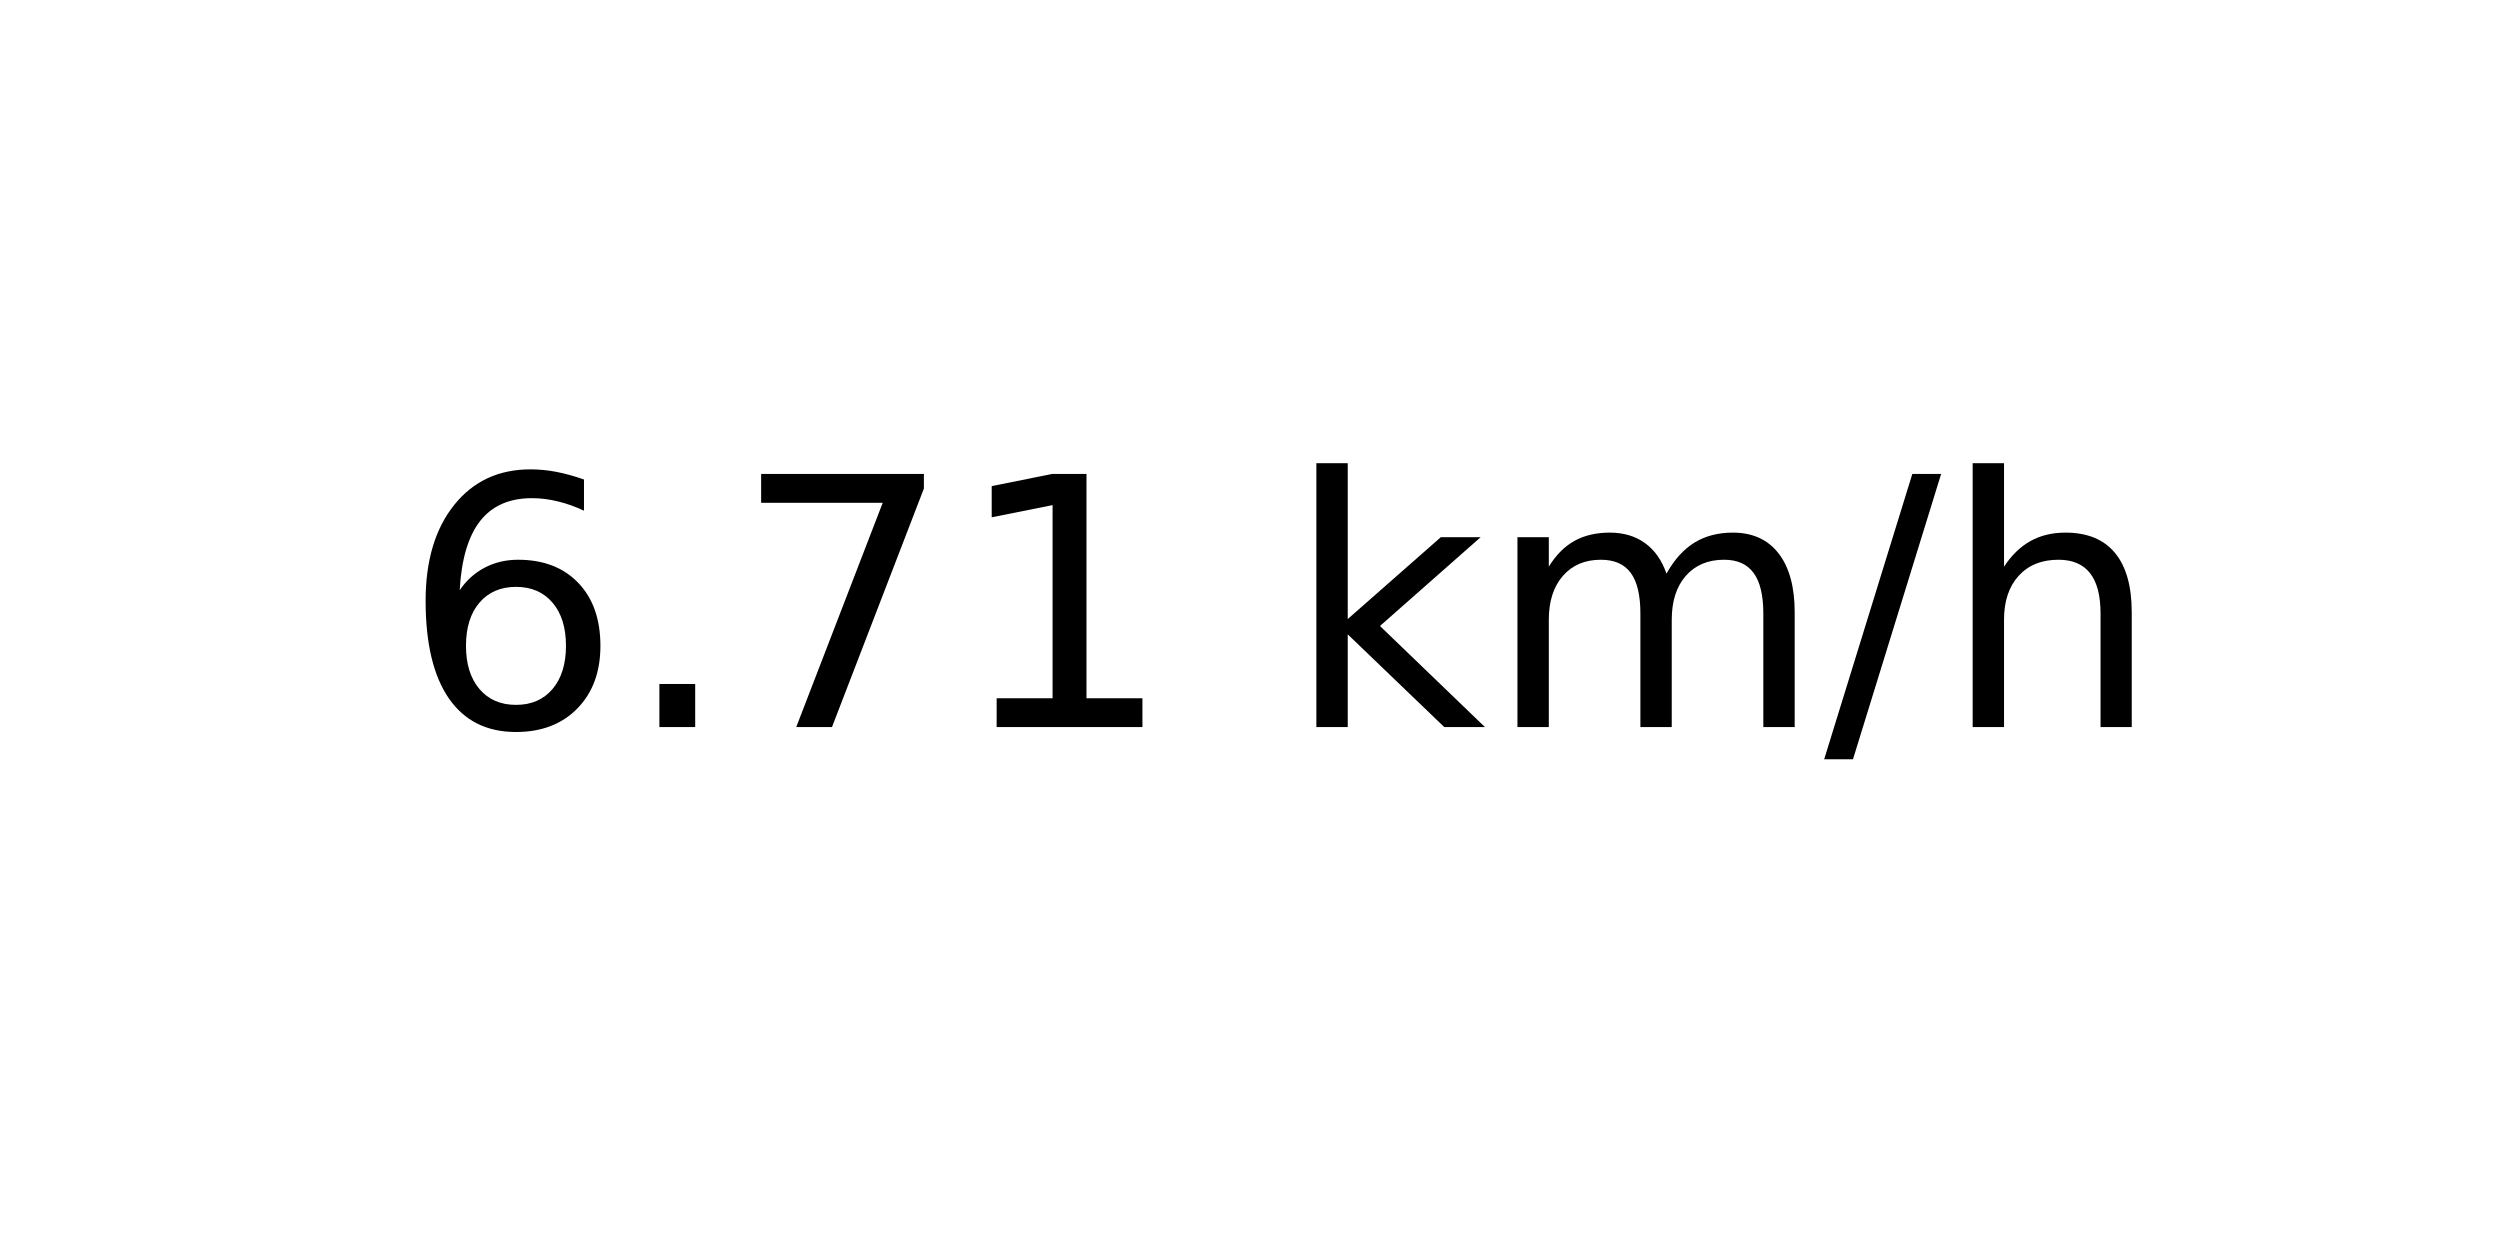
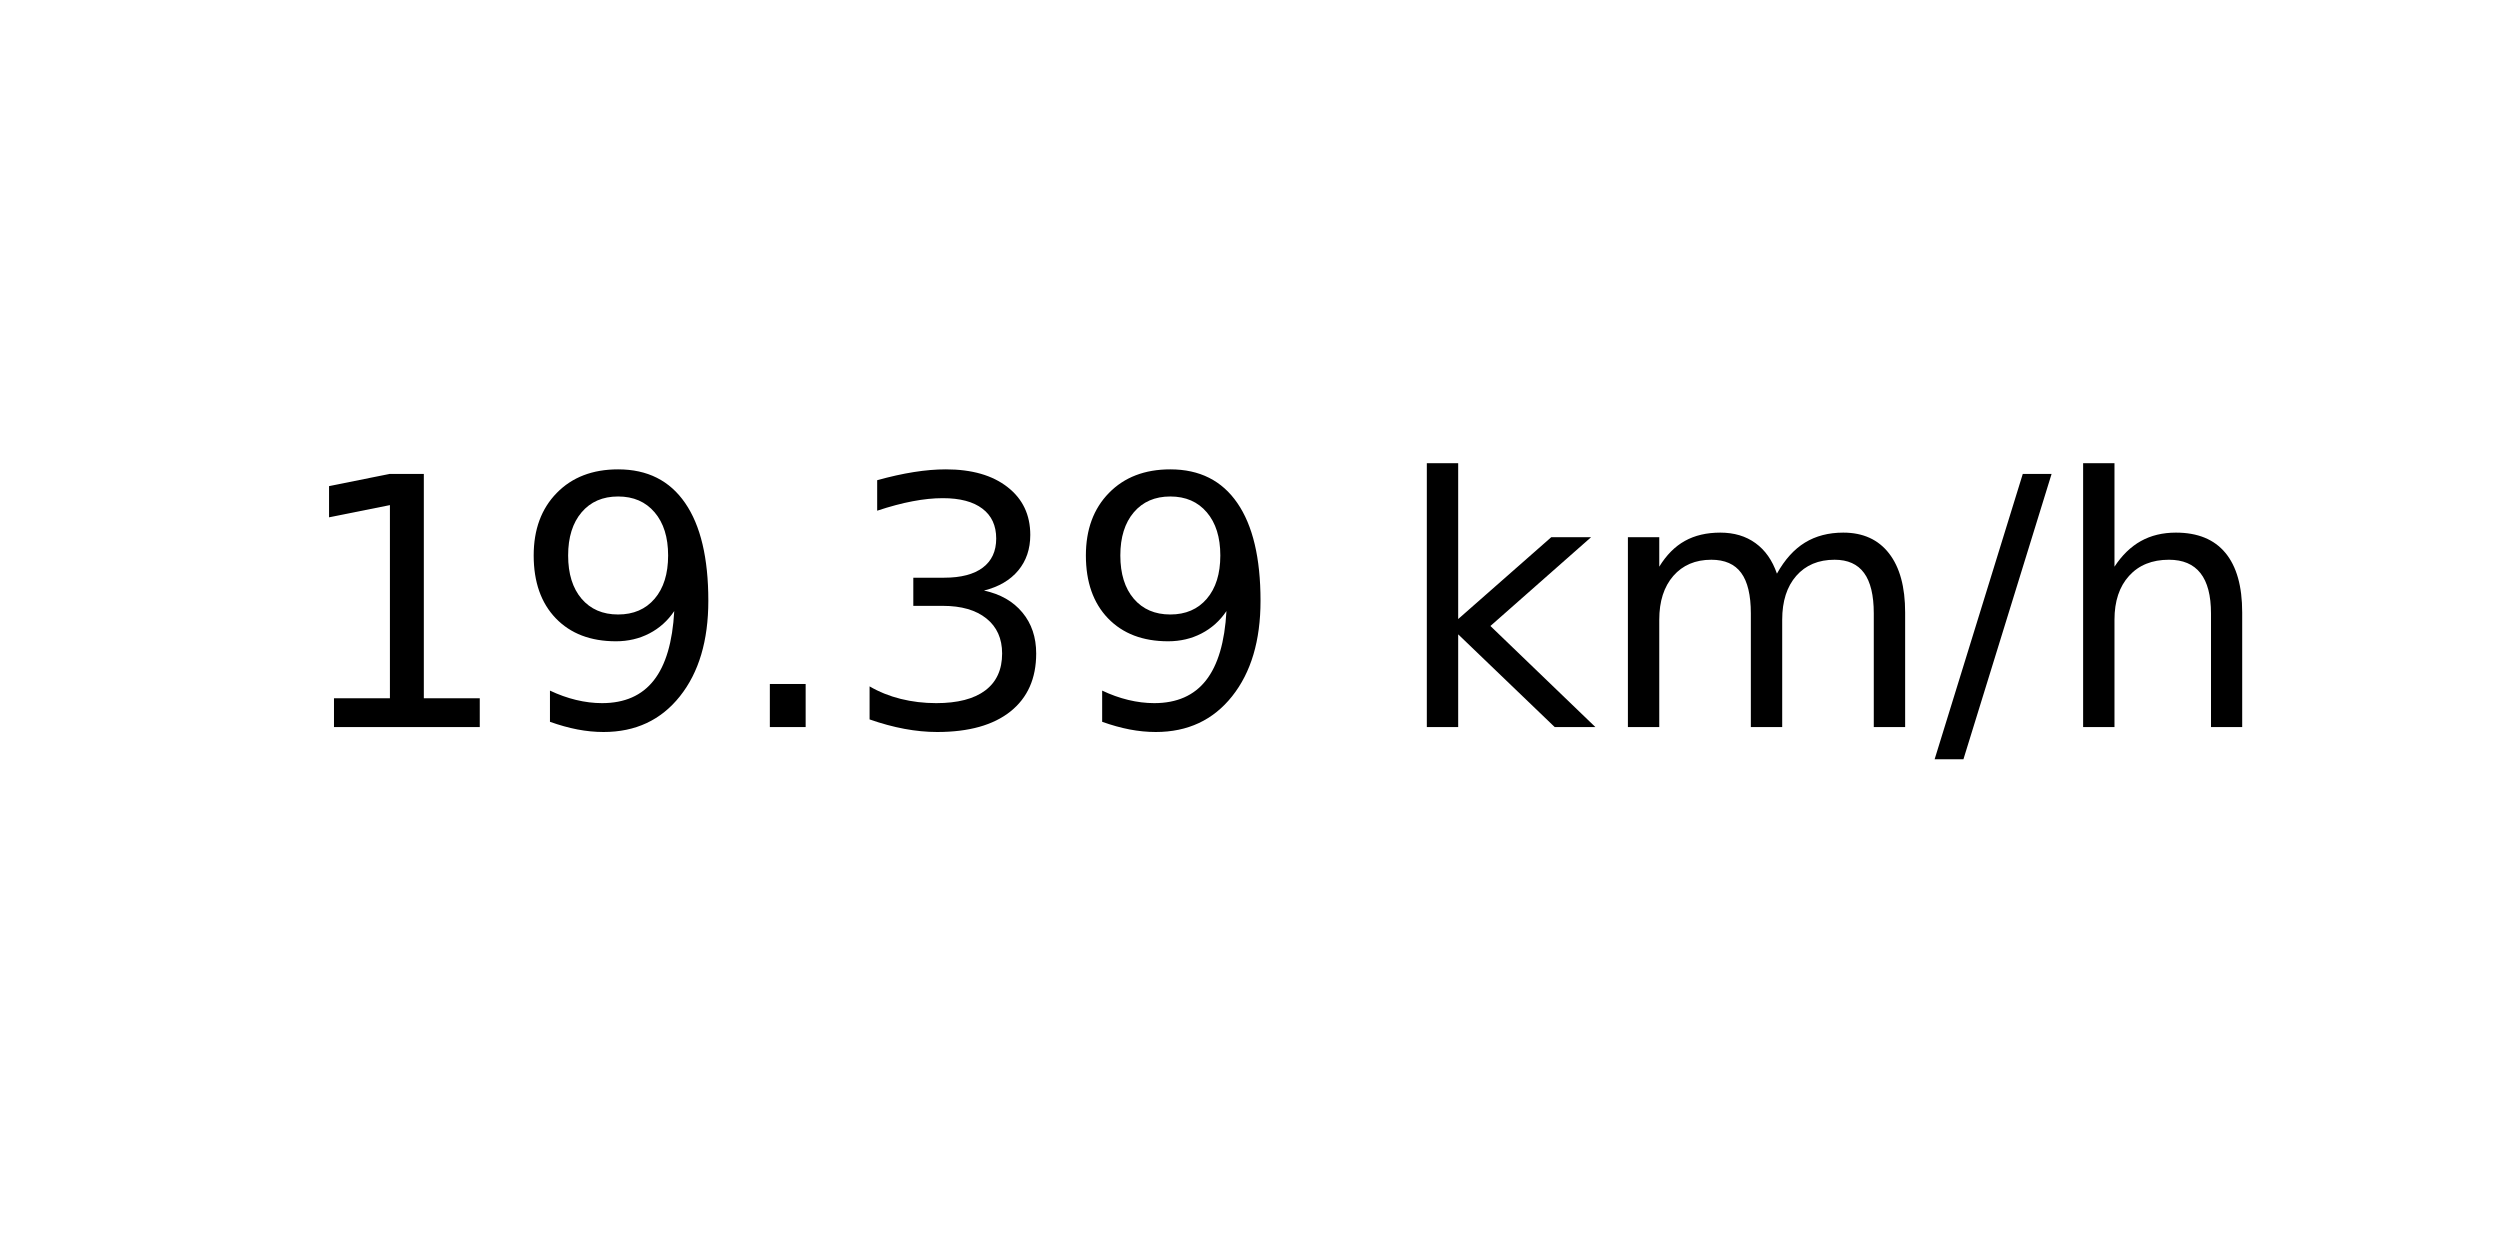
<svg xmlns="http://www.w3.org/2000/svg" xmlns:xlink="http://www.w3.org/1999/xlink" width="72pt" height="36pt" viewBox="0 0 72 36" version="1.1">
  <defs>
    <style type="text/css">*{stroke-linejoin: round; stroke-linecap: butt}</style>
  </defs>
  <g id="figure_1">
    <g id="axes_1">
      <g id="text_1">
-         <g transform="translate(11.55937 20.93937) scale(0.1 -0.1)">
+         <g transform="translate(8.378125 20.93937) scale(0.1 -0.1)">
          <defs>
-             <path id="DejaVuSans-36" d="M 2113 2584  Q 1688 2584 1439 2293  Q 1191 2003 1191 1497  Q 1191 994 1439 701  Q 1688 409 2113 409  Q 2538 409 2786 701  Q 3034 994 3034 1497  Q 3034 2003 2786 2293  Q 2538 2584 2113 2584  z M 3366 4563  L 3366 3988  Q 3128 4100 2886 4159  Q 2644 4219 2406 4219  Q 1781 4219 1451 3797  Q 1122 3375 1075 2522  Q 1259 2794 1537 2939  Q 1816 3084 2150 3084  Q 2853 3084 3261 2657  Q 3669 2231 3669 1497  Q 3669 778 3244 343  Q 2819 -91 2113 -91  Q 1303 -91 875 529  Q 447 1150 447 2328  Q 447 3434 972 4092  Q 1497 4750 2381 4750  Q 2619 4750 2861 4703  Q 3103 4656 3366 4563  z " transform="scale(0.015625)" />
+             <path id="DejaVuSans-31" d="M 794 531  L 1825 531  L 1825 4091  L 703 3866  L 703 4441  L 1819 4666  L 2450 4666  L 2450 531  L 3481 531  L 3481 0  L 794 0  L 794 531  z " transform="scale(0.015625)" />
+             <path id="DejaVuSans-39" d="M 703 97  L 703 672  Q 941 559 1184 500  Q 1428 441 1663 441  Q 2288 441 2617 861  Q 2947 1281 2994 2138  Q 2813 1869 2534 1725  Q 2256 1581 1919 1581  Q 1219 1581 811 2004  Q 403 2428 403 3163  Q 403 3881 828 4315  Q 1253 4750 1959 4750  Q 2769 4750 3195 4129  Q 3622 3509 3622 2328  Q 3622 1225 3098 567  Q 2575 -91 1691 -91  Q 1453 -91 1209 -44  Q 966 3 703 97  z M 1959 2075  Q 2384 2075 2632 2365  Q 2881 2656 2881 3163  Q 2881 3666 2632 3958  Q 2384 4250 1959 4250  Q 1534 4250 1286 3958  Q 1038 3666 1038 3163  Q 1038 2656 1286 2365  Q 1534 2075 1959 2075  z " transform="scale(0.015625)" />
            <path id="DejaVuSans-2e" d="M 684 794  L 1344 794  L 1344 0  L 684 0  L 684 794  z " transform="scale(0.015625)" />
-             <path id="DejaVuSans-37" d="M 525 4666  L 3525 4666  L 3525 4397  L 1831 0  L 1172 0  L 2766 4134  L 525 4134  L 525 4666  z " transform="scale(0.015625)" />
-             <path id="DejaVuSans-31" d="M 794 531  L 1825 531  L 1825 4091  L 703 3866  L 703 4441  L 1819 4666  L 2450 4666  L 2450 531  L 3481 531  L 3481 0  L 794 0  L 794 531  z " transform="scale(0.015625)" />
+             <path id="DejaVuSans-33" d="M 2597 2516  Q 3050 2419 3304 2112  Q 3559 1806 3559 1356  Q 3559 666 3084 287  Q 2609 -91 1734 -91  Q 1441 -91 1130 -33  Q 819 25 488 141  L 488 750  Q 750 597 1062 519  Q 1375 441 1716 441  Q 2309 441 2620 675  Q 2931 909 2931 1356  Q 2931 1769 2642 2001  Q 2353 2234 1838 2234  L 1294 2234  L 1294 2753  L 1863 2753  Q 2328 2753 2575 2939  Q 2822 3125 2822 3475  Q 2822 3834 2567 4026  Q 2313 4219 1838 4219  Q 1578 4219 1281 4162  Q 984 4106 628 3988  L 628 4550  Q 988 4650 1302 4700  Q 1616 4750 1894 4750  Q 2613 4750 3031 4423  Q 3450 4097 3450 3541  Q 3450 3153 3228 2886  Q 3006 2619 2597 2516  z " transform="scale(0.015625)" />
            <path id="DejaVuSans-20" transform="scale(0.015625)" />
            <path id="DejaVuSans-6b" d="M 581 4863  L 1159 4863  L 1159 1991  L 2875 3500  L 3609 3500  L 1753 1863  L 3688 0  L 2938 0  L 1159 1709  L 1159 0  L 581 0  L 581 4863  z " transform="scale(0.015625)" />
            <path id="DejaVuSans-6d" d="M 3328 2828  Q 3544 3216 3844 3400  Q 4144 3584 4550 3584  Q 5097 3584 5394 3201  Q 5691 2819 5691 2113  L 5691 0  L 5113 0  L 5113 2094  Q 5113 2597 4934 2840  Q 4756 3084 4391 3084  Q 3944 3084 3684 2787  Q 3425 2491 3425 1978  L 3425 0  L 2847 0  L 2847 2094  Q 2847 2600 2669 2842  Q 2491 3084 2119 3084  Q 1678 3084 1418 2786  Q 1159 2488 1159 1978  L 1159 0  L 581 0  L 581 3500  L 1159 3500  L 1159 2956  Q 1356 3278 1631 3431  Q 1906 3584 2284 3584  Q 2666 3584 2933 3390  Q 3200 3197 3328 2828  z " transform="scale(0.015625)" />
            <path id="DejaVuSans-2f" d="M 1625 4666  L 2156 4666  L 531 -594  L 0 -594  L 1625 4666  z " transform="scale(0.015625)" />
            <path id="DejaVuSans-68" d="M 3513 2113  L 3513 0  L 2938 0  L 2938 2094  Q 2938 2591 2744 2837  Q 2550 3084 2163 3084  Q 1697 3084 1428 2787  Q 1159 2491 1159 1978  L 1159 0  L 581 0  L 581 4863  L 1159 4863  L 1159 2956  Q 1366 3272 1645 3428  Q 1925 3584 2291 3584  Q 2894 3584 3203 3211  Q 3513 2838 3513 2113  z " transform="scale(0.015625)" />
          </defs>
-           <use xlink:href="#DejaVuSans-36" />
-           <use xlink:href="#DejaVuSans-2e" x="63.623" />
-           <use xlink:href="#DejaVuSans-37" x="95.41" />
-           <use xlink:href="#DejaVuSans-31" x="159.033" />
-           <use xlink:href="#DejaVuSans-20" x="222.656" />
-           <use xlink:href="#DejaVuSans-6b" x="254.443" />
-           <use xlink:href="#DejaVuSans-6d" x="312.354" />
-           <use xlink:href="#DejaVuSans-2f" x="409.766" />
-           <use xlink:href="#DejaVuSans-68" x="443.457" />
+           <use xlink:href="#DejaVuSans-31" />
+           <use xlink:href="#DejaVuSans-39" x="63.623" />
+           <use xlink:href="#DejaVuSans-2e" x="127.246" />
+           <use xlink:href="#DejaVuSans-33" x="159.033" />
+           <use xlink:href="#DejaVuSans-39" x="222.656" />
+           <use xlink:href="#DejaVuSans-20" x="286.279" />
+           <use xlink:href="#DejaVuSans-6b" x="318.066" />
+           <use xlink:href="#DejaVuSans-6d" x="375.977" />
+           <use xlink:href="#DejaVuSans-2f" x="473.389" />
+           <use xlink:href="#DejaVuSans-68" x="507.08" />
        </g>
      </g>
    </g>
  </g>
</svg>
